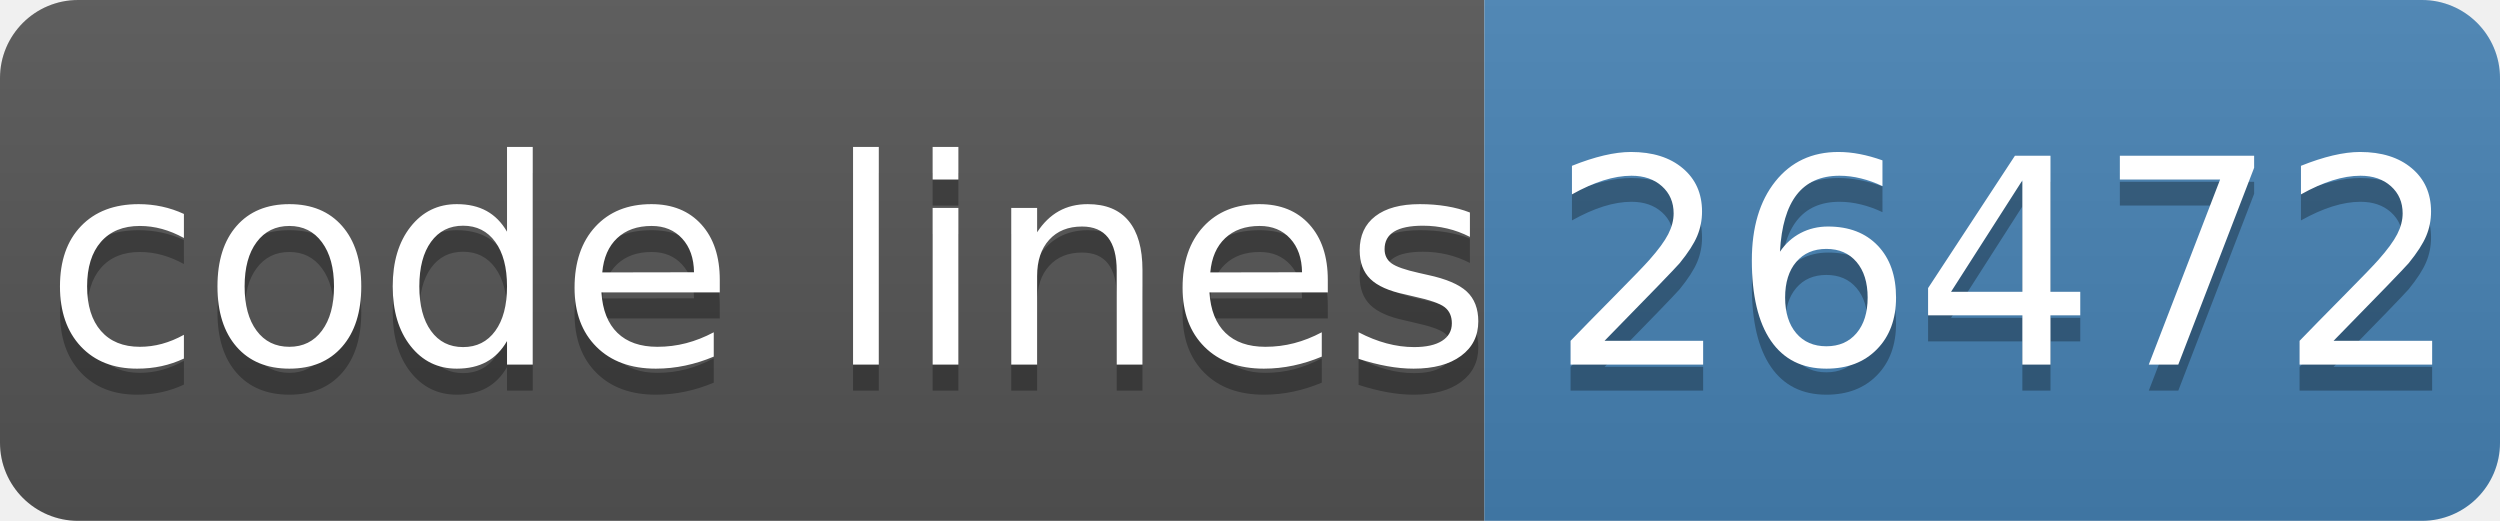
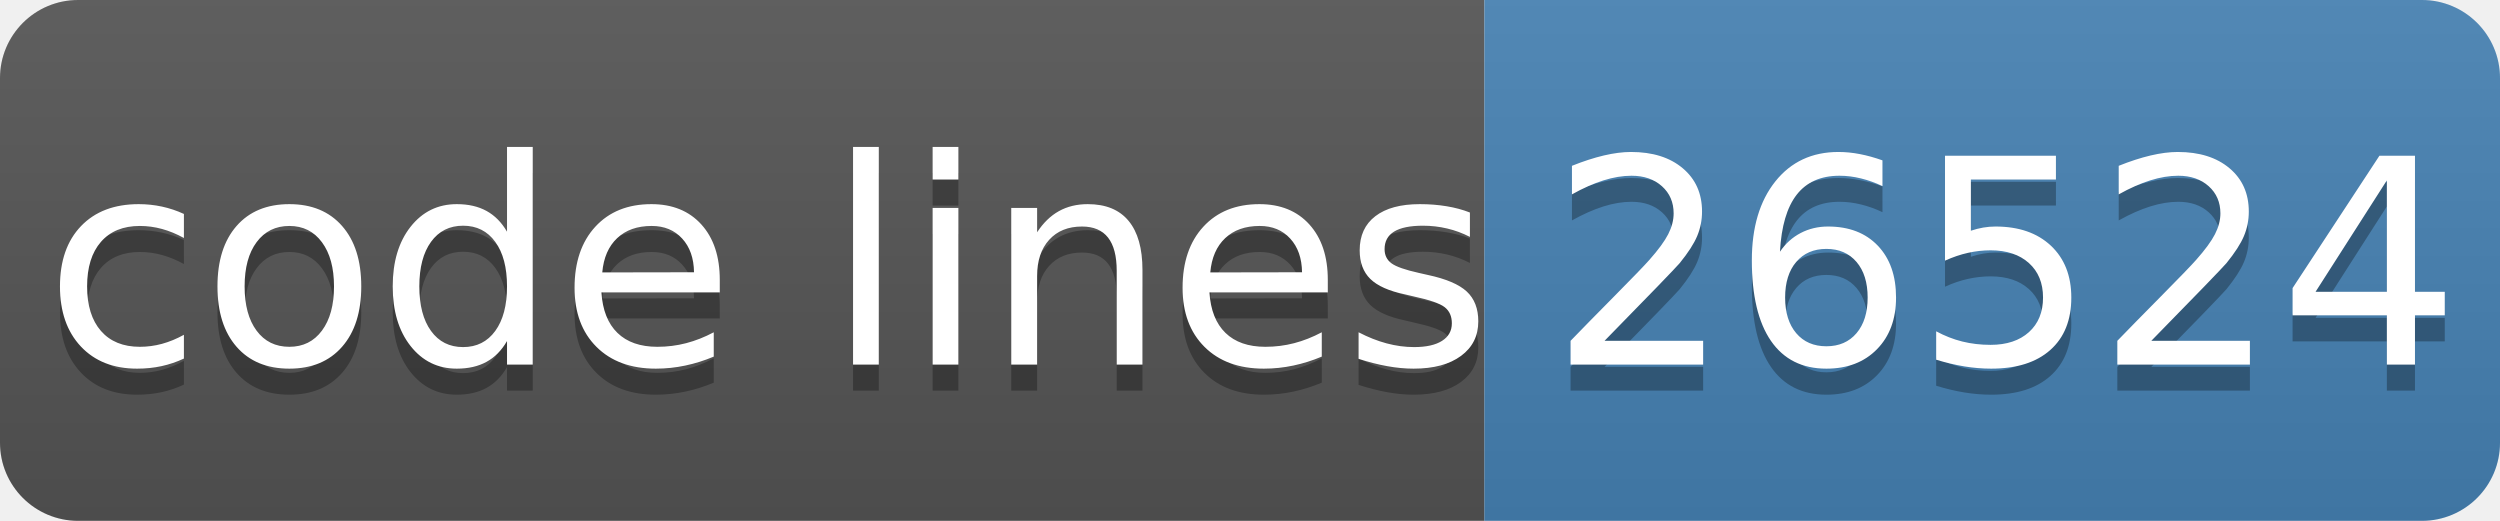
- <svg xmlns="http://www.w3.org/2000/svg" width="96" height="20" role="img" aria-label="code lines: 26472">
+ <svg xmlns="http://www.w3.org/2000/svg" width="96" height="20" role="img" aria-label="code lines: 26524">
  <linearGradient id="s" x2="0" y2="100%">
    <stop offset="0" stop-color="#bbb" stop-opacity=".1" />
    <stop offset="1" stop-opacity=".1" />
  </linearGradient>
  <clipPath id="r">
    <rect width="96" height="20" rx="3" fill="#fff" />
  </clipPath>
  <g clip-path="url(#r)">
    <rect width="57" height="20" fill="#555" />
    <rect x="57" width="40" height="20" fill="#4682b4" />
    <rect width="96" height="20" fill="url(#s)" />
  </g>
  <g fill="#fff" text-anchor="middle" font-family="Verdana,Geneva,DejaVu Sans,sans-serif" text-rendering="geometricPrecision" font-size="110">
    <text aria-hidden="true" x="295" y="150" fill="#010101" fill-opacity=".3" transform="scale(.1)" textLength="510">code lines</text>
    <text x="295" y="140" transform="scale(.1)" fill="#fff" textLength="510">code lines</text>
-     <text aria-hidden="true" x="770" y="150" fill="#010101" fill-opacity=".3" transform="scale(.1)" textLength="320">26472</text>
-     <text x="770" y="140" transform="scale(.1)" fill="#fff" textLength="320">26472</text>
+     <text aria-hidden="true" x="770" y="150" fill="#010101" fill-opacity=".3" transform="scale(.1)" textLength="320">26524</text>
+     <text x="770" y="140" transform="scale(.1)" fill="#fff" textLength="320">26524</text>
  </g>
</svg>
